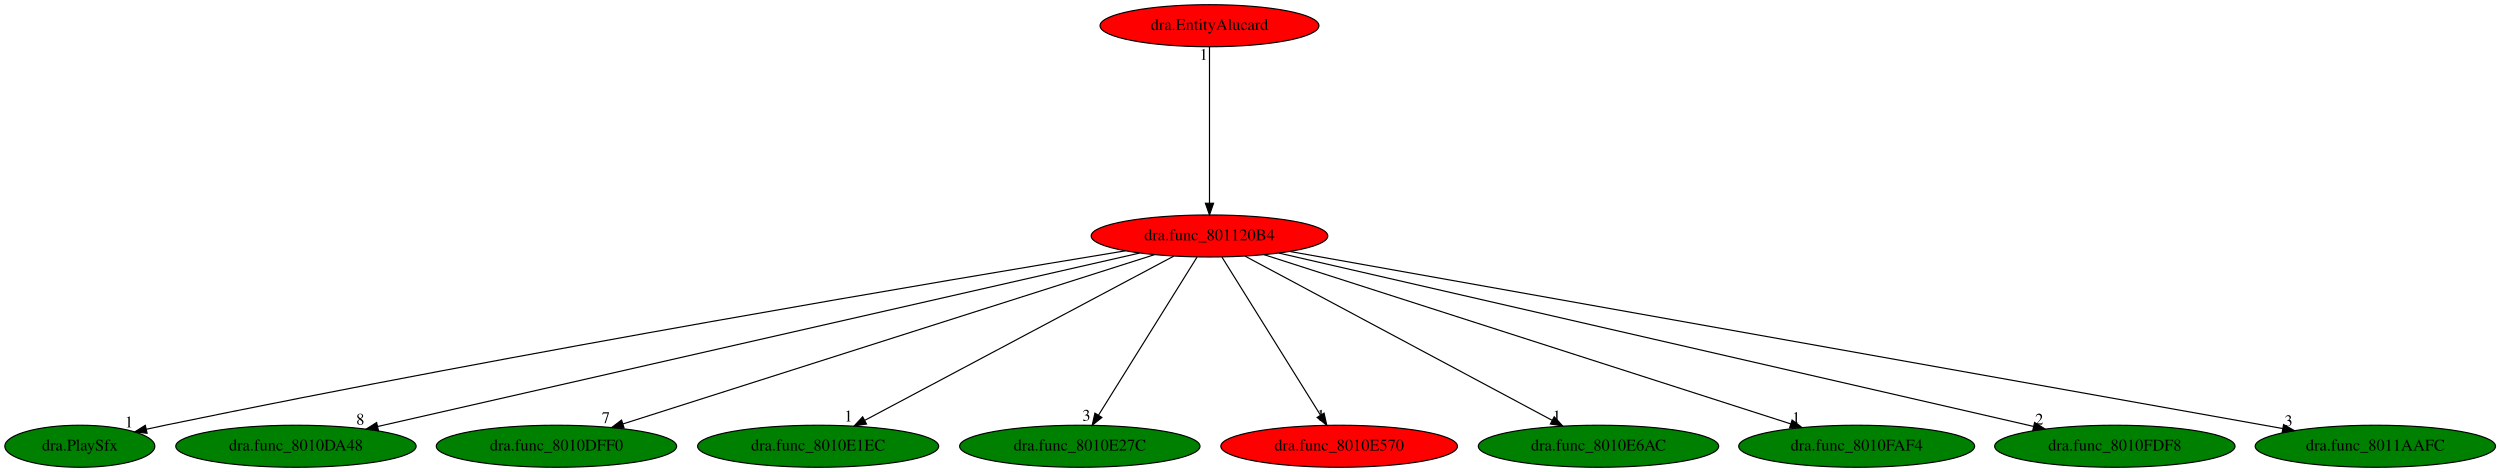
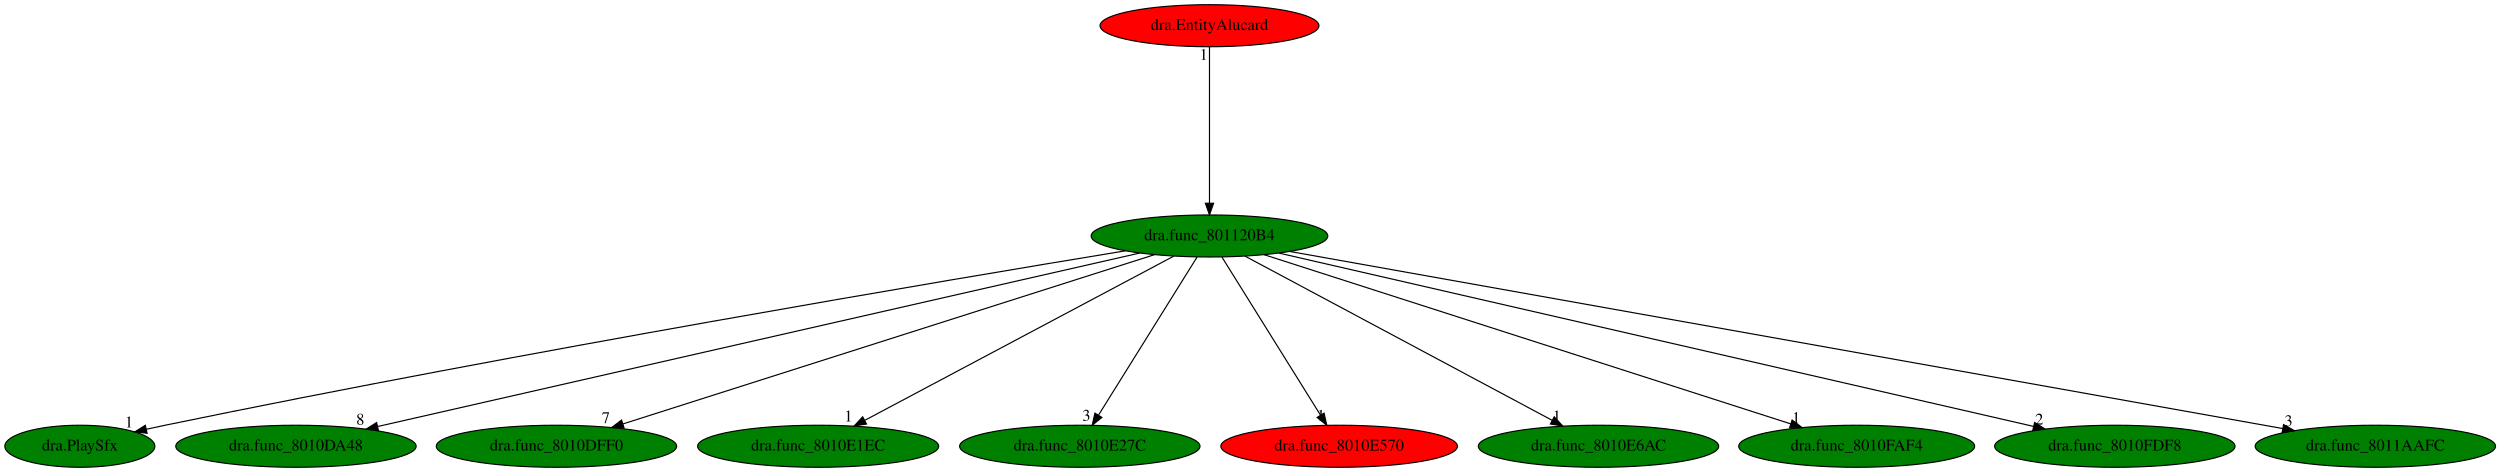
<svg xmlns="http://www.w3.org/2000/svg" xmlns:xlink="http://www.w3.org/1999/xlink" width="2140pt" height="404pt" viewBox="0.00 0.00 2140.04 404.00">
  <g id="graph0" class="graph" transform="scale(1 1) rotate(0) translate(4 400)">
    <polygon fill="white" stroke="transparent" points="-4,4 -4,-400 2136.04,-400 2136.04,4 -4,4" />
    <g id="node1" class="node">
-       <ellipse fill="red" stroke="black" cx="1031.34" cy="-198" rx="101.28" ry="18" />
+       <ellipse fill="green" stroke="black" cx="1031.34" cy="-198" rx="101.28" ry="18" />
      <text text-anchor="middle" x="1031.34" y="-194.3" font-family="Times,serif" font-size="14.00">dra.func_801120B4</text>
    </g>
    <g id="node2" class="node">
      <g id="a_node2">
        <a xlink:href="dra.PlaySfx.svg" xlink:title="dra.PlaySfx">
          <ellipse fill="green" stroke="black" cx="64.34" cy="-18" rx="64.19" ry="18" />
          <text text-anchor="middle" x="64.34" y="-14.3" font-family="Times,serif" font-size="14.00">dra.PlaySfx</text>
        </a>
      </g>
    </g>
    <g id="edge1" class="edge">
      <path fill="none" stroke="black" d="M959.26,-185.29C807,-160.28 441.61,-98.78 137.34,-36 132.09,-34.92 126.63,-33.74 121.17,-32.53" />
      <polygon fill="black" stroke="black" points="121.91,-29.11 111.39,-30.32 120.38,-35.94 121.91,-29.11" />
      <text text-anchor="middle" x="106.39" y="-34.12" font-family="Times,serif" font-size="14.00">1</text>
    </g>
    <g id="node3" class="node">
      <g id="a_node3">
        <a xlink:href="dra.func_8010DA48.svg" xlink:title="dra.func_8010DA48">
          <ellipse fill="green" stroke="black" cx="249.34" cy="-18" rx="102.88" ry="18" />
          <text text-anchor="middle" x="249.34" y="-14.3" font-family="Times,serif" font-size="14.00">dra.func_8010DA48</text>
        </a>
      </g>
    </g>
    <g id="edge2" class="edge">
      <path fill="none" stroke="black" d="M971.6,-183.4C829.47,-151.05 471.7,-69.61 319.57,-34.98" />
      <polygon fill="black" stroke="black" points="319.94,-31.48 309.41,-32.67 318.38,-38.3 319.94,-31.48" />
      <text text-anchor="middle" x="304.41" y="-36.47" font-family="Times,serif" font-size="14.00">8</text>
    </g>
    <g id="node4" class="node">
      <g id="a_node4">
        <a xlink:href="dra.func_8010DFF0.svg" xlink:title="dra.func_8010DFF0">
          <ellipse fill="green" stroke="black" cx="472.34" cy="-18" rx="102.88" ry="18" />
          <text text-anchor="middle" x="472.34" y="-14.3" font-family="Times,serif" font-size="14.00">dra.func_8010DFF0</text>
        </a>
      </g>
    </g>
    <g id="edge3" class="edge">
      <path fill="none" stroke="black" d="M984.17,-181.98C881.84,-149.39 639.81,-72.33 529.24,-37.12" />
      <polygon fill="black" stroke="black" points="530.18,-33.74 519.59,-34.05 528.06,-40.41 530.18,-33.74" />
      <text text-anchor="middle" x="514.59" y="-37.85" font-family="Times,serif" font-size="14.00">7</text>
    </g>
    <g id="node5" class="node">
      <g id="a_node5">
        <a xlink:href="dra.func_8010E1EC.svg" xlink:title="dra.func_8010E1EC">
          <ellipse fill="green" stroke="black" cx="696.34" cy="-18" rx="103.18" ry="18" />
          <text text-anchor="middle" x="696.34" y="-14.3" font-family="Times,serif" font-size="14.00">dra.func_8010E1EC</text>
        </a>
      </g>
    </g>
    <g id="edge4" class="edge">
      <path fill="none" stroke="black" d="M1000.73,-180.73C939.95,-148.44 804.09,-76.25 736.35,-40.25" />
      <polygon fill="black" stroke="black" points="737.73,-37.03 727.25,-35.42 734.44,-43.21 737.73,-37.03" />
      <text text-anchor="middle" x="722.25" y="-39.22" font-family="Times,serif" font-size="14.00">1</text>
    </g>
    <g id="node6" class="node">
      <g id="a_node6">
        <a xlink:href="dra.func_8010E27C.svg" xlink:title="dra.func_8010E27C">
          <ellipse fill="green" stroke="black" cx="920.34" cy="-18" rx="102.88" ry="18" />
          <text text-anchor="middle" x="920.34" y="-14.3" font-family="Times,serif" font-size="14.00">dra.func_8010E27C</text>
        </a>
      </g>
    </g>
    <g id="edge5" class="edge">
      <path fill="none" stroke="black" d="M1020.7,-179.93C1001.14,-148.57 959.38,-81.6 936.38,-44.71" />
      <polygon fill="black" stroke="black" points="939.22,-42.65 930.96,-36.02 933.28,-46.35 939.22,-42.65" />
      <text text-anchor="middle" x="925.96" y="-39.82" font-family="Times,serif" font-size="14.00">3</text>
    </g>
    <g id="node7" class="node">
      <g id="a_node7">
        <a xlink:href="dra.func_8010E570.svg" xlink:title="dra.func_8010E570">
          <ellipse fill="red" stroke="black" cx="1142.34" cy="-18" rx="101.28" ry="18" />
          <text text-anchor="middle" x="1142.34" y="-14.3" font-family="Times,serif" font-size="14.00">dra.func_8010E570</text>
        </a>
      </g>
    </g>
    <g id="edge6" class="edge">
      <path fill="none" stroke="black" d="M1041.99,-179.93C1061.55,-148.57 1103.31,-81.6 1126.31,-44.71" />
      <polygon fill="black" stroke="black" points="1129.41,-46.35 1131.73,-36.02 1123.47,-42.65 1129.41,-46.35" />
      <text text-anchor="middle" x="1126.73" y="-39.82" font-family="Times,serif" font-size="14.00">1</text>
    </g>
    <g id="node8" class="node">
      <g id="a_node8">
        <a xlink:href="dra.func_8010E6AC.svg" xlink:title="dra.func_8010E6AC">
          <ellipse fill="green" stroke="black" cx="1364.34" cy="-18" rx="102.88" ry="18" />
          <text text-anchor="middle" x="1364.34" y="-14.3" font-family="Times,serif" font-size="14.00">dra.func_8010E6AC</text>
        </a>
      </g>
    </g>
    <g id="edge7" class="edge">
      <path fill="none" stroke="black" d="M1061.78,-180.73C1122.2,-148.44 1257.24,-76.25 1324.58,-40.25" />
      <polygon fill="black" stroke="black" points="1326.45,-43.22 1333.62,-35.42 1323.15,-37.05 1326.45,-43.22" />
      <text text-anchor="middle" x="1328.62" y="-39.22" font-family="Times,serif" font-size="14.00">1</text>
    </g>
    <g id="node9" class="node">
      <g id="a_node9">
        <a xlink:href="dra.func_8010FAF4.svg" xlink:title="dra.func_8010FAF4">
          <ellipse fill="green" stroke="black" cx="1585.34" cy="-18" rx="100.98" ry="18" />
          <text text-anchor="middle" x="1585.34" y="-14.3" font-family="Times,serif" font-size="14.00">dra.func_8010FAF4</text>
        </a>
      </g>
    </g>
    <g id="edge8" class="edge">
      <path fill="none" stroke="black" d="M1078.1,-181.98C1179.52,-149.39 1419.37,-72.33 1528.96,-37.12" />
      <polygon fill="black" stroke="black" points="1530.07,-40.44 1538.52,-34.05 1527.93,-33.77 1530.07,-40.44" />
      <text text-anchor="middle" x="1533.52" y="-37.85" font-family="Times,serif" font-size="14.00">1</text>
    </g>
    <g id="node10" class="node">
      <g id="a_node10">
        <a xlink:href="dra.func_8010FDF8.svg" xlink:title="dra.func_8010FDF8">
          <ellipse fill="green" stroke="black" cx="1806.34" cy="-18" rx="102.88" ry="18" />
          <text text-anchor="middle" x="1806.34" y="-14.3" font-family="Times,serif" font-size="14.00">dra.func_8010FDF8</text>
        </a>
      </g>
    </g>
    <g id="edge9" class="edge">
      <path fill="none" stroke="black" d="M1090.87,-183.33C1231.89,-150.94 1585.77,-69.66 1736.55,-35.03" />
      <polygon fill="black" stroke="black" points="1737.65,-38.37 1746.62,-32.72 1736.09,-31.55 1737.65,-38.37" />
      <text text-anchor="middle" x="1741.62" y="-36.52" font-family="Times,serif" font-size="14.00">2</text>
    </g>
    <g id="node11" class="node">
      <g id="a_node11">
        <a xlink:href="dra.func_8011AAFC.svg" xlink:title="dra.func_8011AAFC">
          <ellipse fill="green" stroke="black" cx="2029.34" cy="-18" rx="102.88" ry="18" />
          <text text-anchor="middle" x="2029.34" y="-14.3" font-family="Times,serif" font-size="14.00">dra.func_8011AAFC</text>
        </a>
      </g>
    </g>
    <g id="edge10" class="edge">
      <path fill="none" stroke="black" d="M1100.33,-184.7C1279.68,-152.71 1759.79,-67.08 1950.08,-33.14" />
      <polygon fill="black" stroke="black" points="1950.78,-36.57 1960.01,-31.37 1949.55,-29.68 1950.78,-36.57" />
      <text text-anchor="middle" x="1955.01" y="-35.17" font-family="Times,serif" font-size="14.00">3</text>
    </g>
    <g id="node12" class="node">
      <g id="a_node12">
        <a xlink:href="dra.EntityAlucard.svg" xlink:title="dra.EntityAlucard">
          <ellipse fill="red" stroke="black" cx="1031.34" cy="-378" rx="93.68" ry="18" />
          <text text-anchor="middle" x="1031.34" y="-374.3" font-family="Times,serif" font-size="14.00">dra.EntityAlucard</text>
        </a>
      </g>
    </g>
    <g id="edge11" class="edge">
      <path fill="none" stroke="black" d="M1031.34,-359.93C1031.34,-328.97 1031.34,-263.3 1031.34,-226.13" />
      <polygon fill="black" stroke="black" points="1034.84,-226.02 1031.34,-216.02 1027.84,-226.02 1034.84,-226.02" />
      <text text-anchor="middle" x="1026.34" y="-348.73" font-family="Times,serif" font-size="14.00">1</text>
    </g>
  </g>
</svg>
